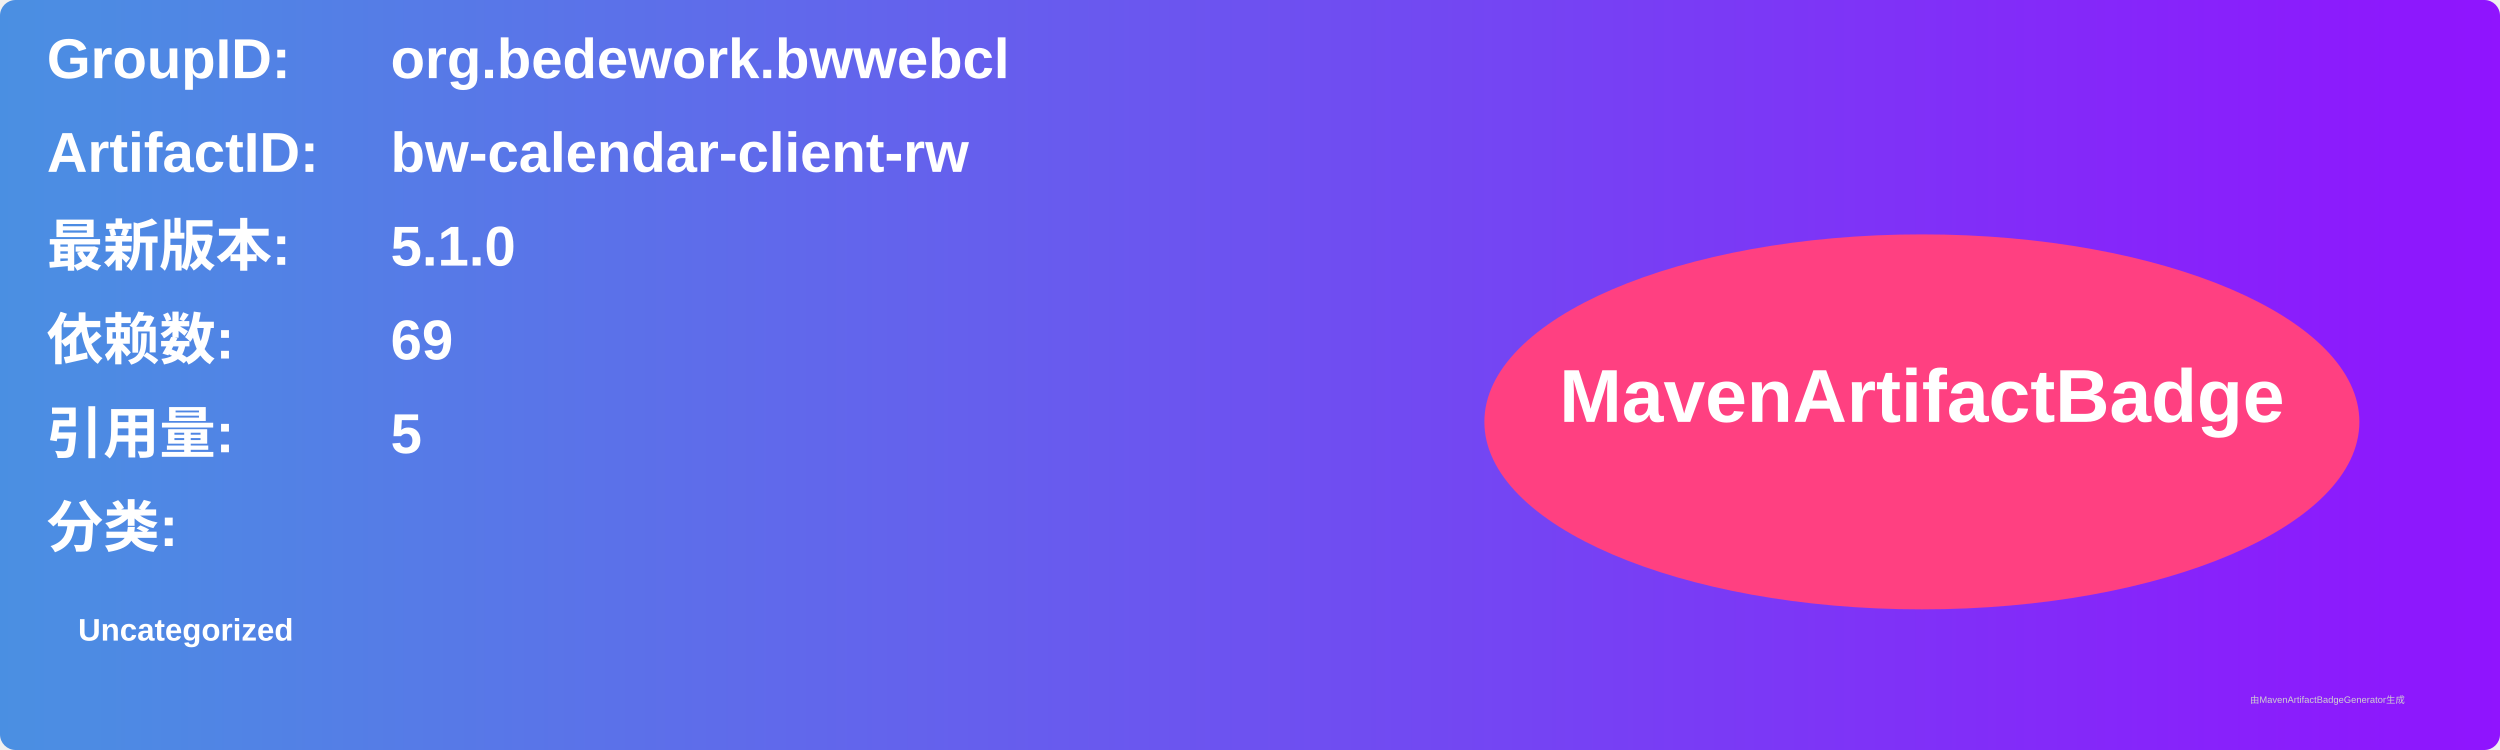
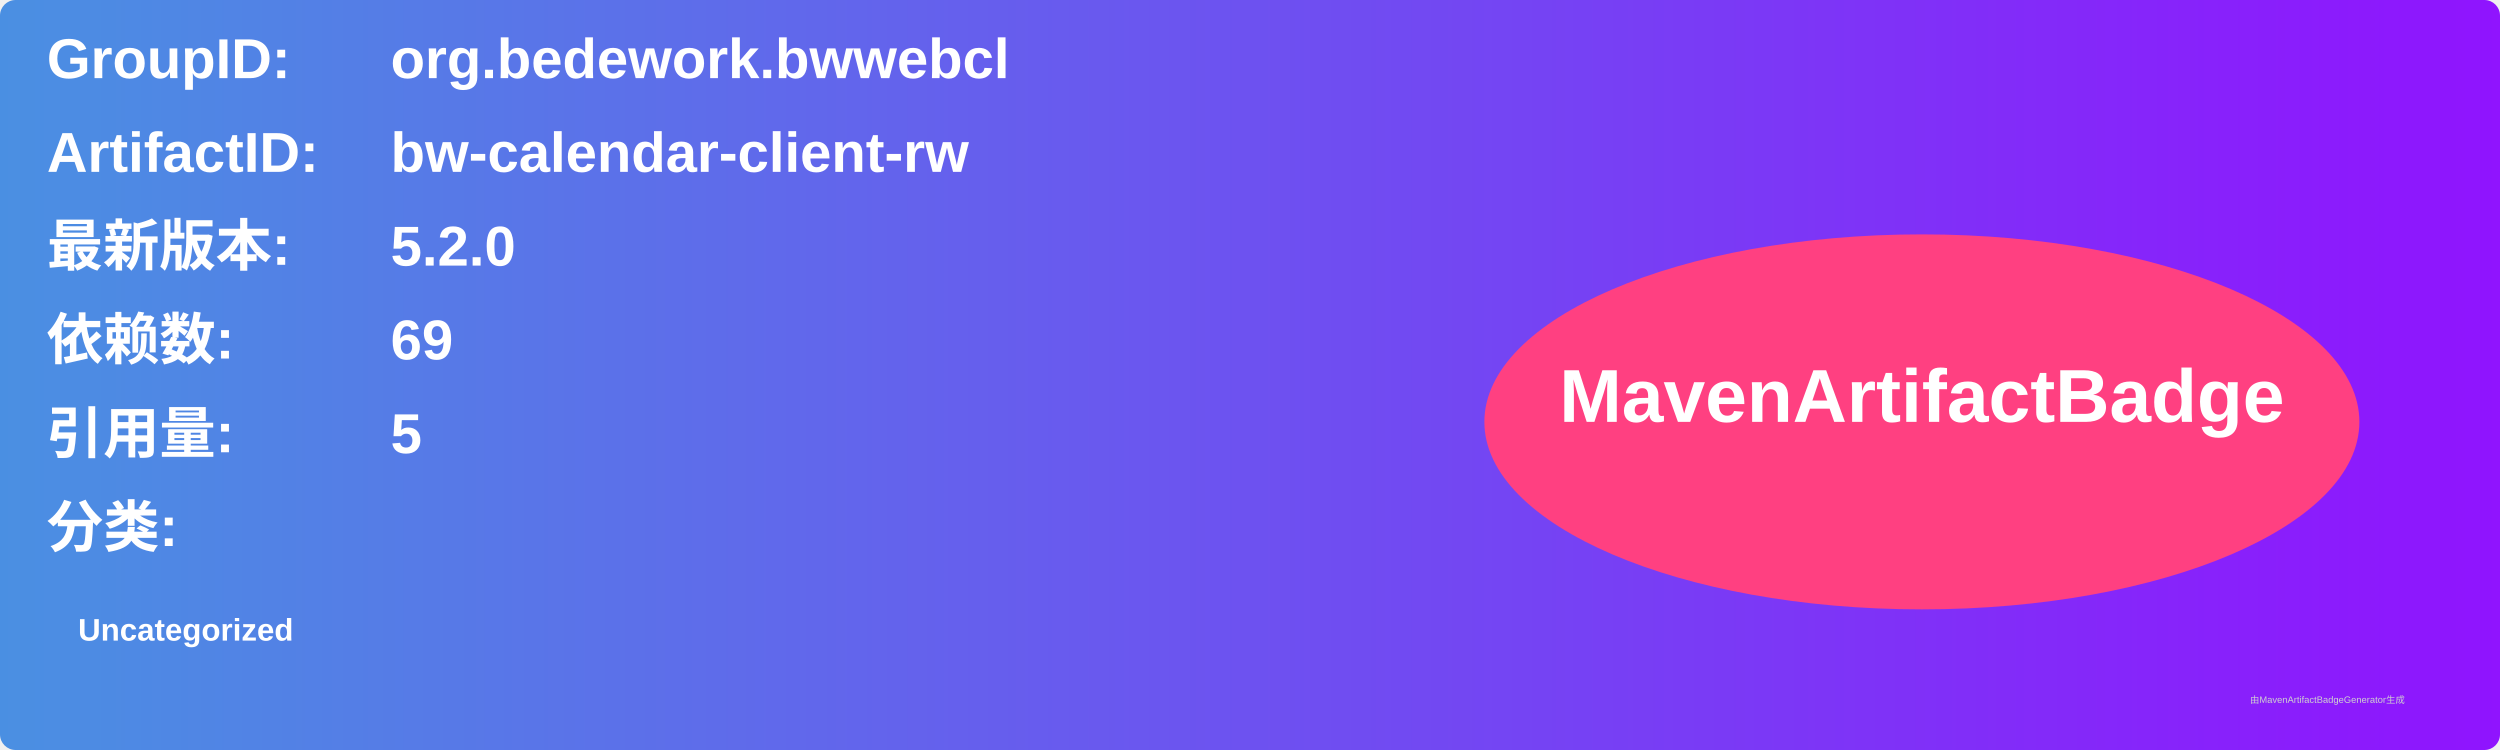
<svg xmlns="http://www.w3.org/2000/svg" width="800" height="240" viewBox="0 0 800 240">
  <linearGradient id="grad" x1="0%" y1="0%" x2="100%" y2="0%">
    <stop offset="0%" stop-color="#4a90e2" />
    <stop offset="100%" stop-color="#9013fe" />
  </linearGradient>
  <rect width="100%" height="100%" rx="5" ry="5" fill="url(#grad)" />
  <g transform="translate(15, 15)">
    <text x="0" y="10" font-family="Arial" font-size="18" fill="white" font-weight="bold" width="260">GroupID:</text>
    <text x="110" y="10" font-family="Arial" font-size="18" fill="white" font-weight="bold" width="460">org.bedework.bwwebcl</text>
    <text x="0" y="40" font-family="Arial" font-size="18" fill="white" font-weight="bold" width="260">ArtifactID:</text>
    <text x="110" y="40" font-family="Arial" font-size="18" fill="white" font-weight="bold" width="460">bw-calendar-client-rw</text>
    <text x="0" y="70" font-family="Arial" font-size="18" fill="white" font-weight="bold">最新版本:</text>
    <text x="110" y="70" font-family="Arial" font-size="18" fill="white" font-weight="bold">
-       <tspan font-weight="bold">5.1.0</tspan>
+       <tspan font-weight="bold">5.2.0</tspan>
    </text>
    <text x="0" y="100" font-family="Arial" font-size="18" fill="white" font-weight="bold">依赖数: </text>
    <text x="110" y="100" font-family="Arial" font-size="18" fill="white">
      <tspan font-weight="bold">69</tspan>
    </text>
    <text x="0" y="130" font-family="Arial" font-size="18" fill="white" font-weight="bold">引用量: </text>
    <text x="110" y="130" font-family="Arial" font-size="18" fill="white">
      <tspan font-weight="bold">5</tspan>
    </text>
    <text x="0" y="160" font-family="Arial" font-size="18" fill="white" font-weight="bold">分类:</text>
    <text x="10" y="190" font-family="Arial" font-size="10" fill="white">
      <tspan font-weight="bold">Uncategorized</tspan>
    </text>
    <ellipse cx="600" cy="120" rx="140" ry="60" fill="#ff4081" />
    <text x="600" y="120" text-anchor="middle" font-family="Arial" font-size="24" fill="white" font-weight="bold">MavenArtifactBadge</text>
  </g>
  <text x="720" y="225" font-family="Arial" font-size="3" fill="#d0d0d0">由MavenArtifactBadgeGenerator生成</text>
</svg>
